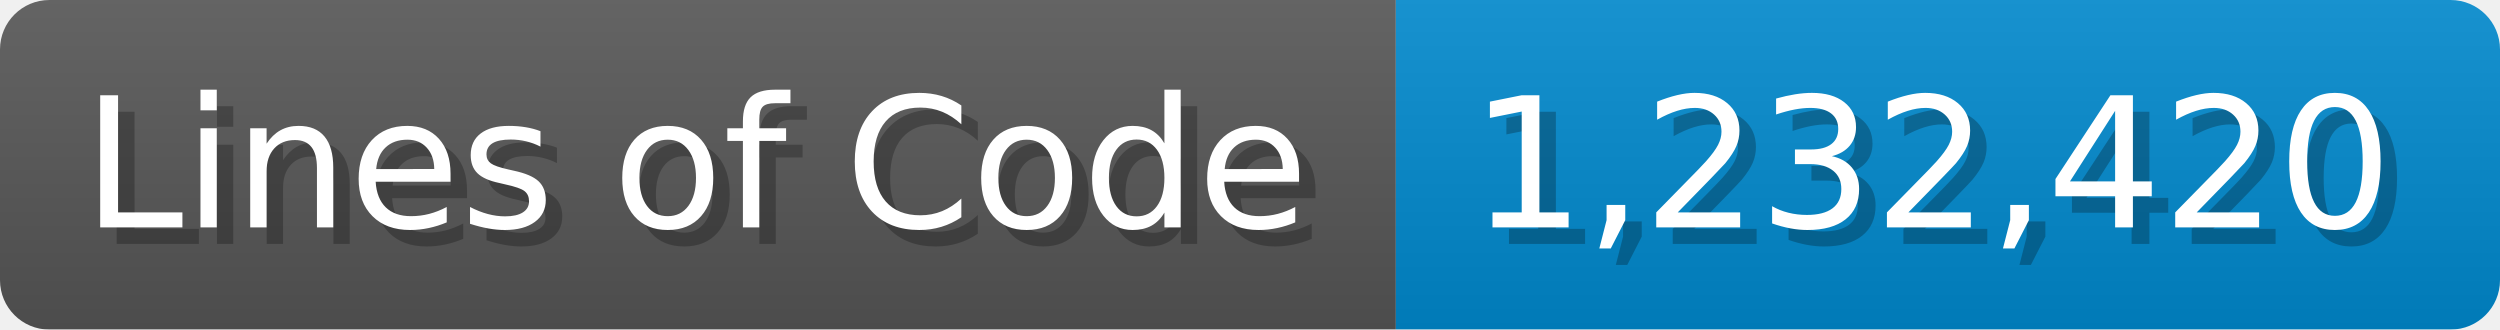
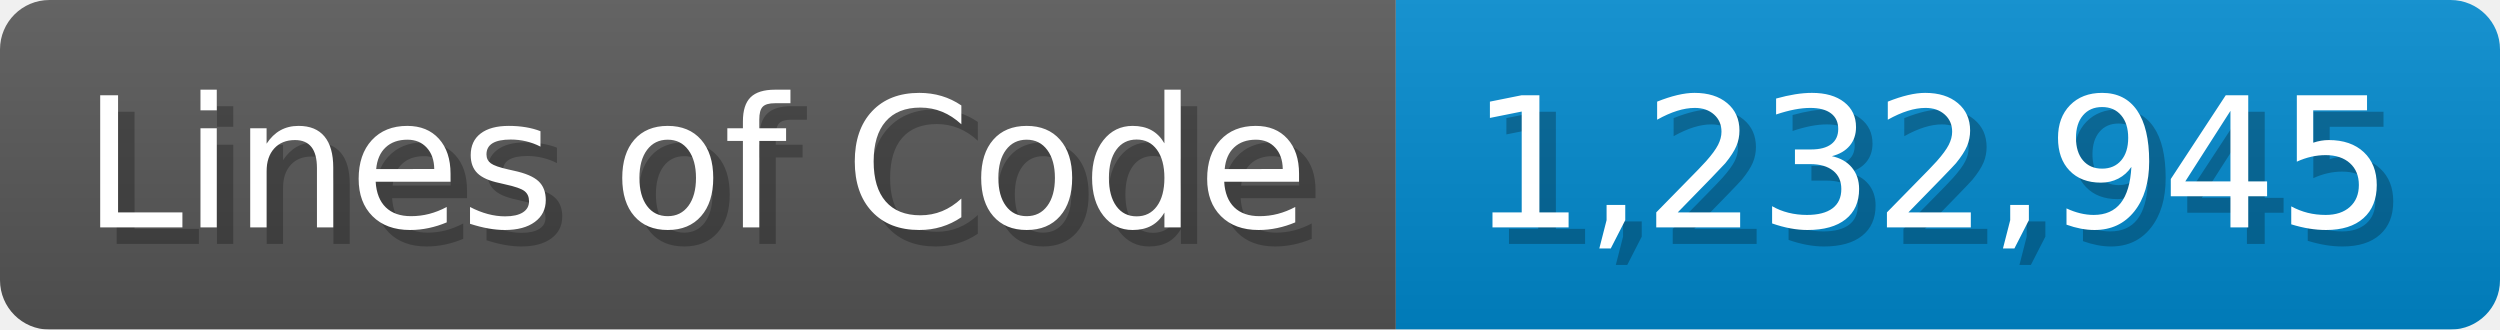
<svg xmlns="http://www.w3.org/2000/svg" width="151.7" height="20" viewBox="0 0 1517 200">
  <linearGradient id="a" x2="0" y2="100%">
    <stop offset="0" stop-opacity=".1" stop-color="#EEE" />
    <stop offset="1" stop-opacity=".1" />
  </linearGradient>
  <mask id="m">
    <rect width="1517" height="200" rx="30" fill="#FFF" />
  </mask>
  <g mask="url(#m)">
    <rect width="847" height="200" fill="#555" />
    <rect width="670" height="200" fill="#08C" x="847" />
    <rect width="1517" height="200" fill="url(#a)" />
  </g>
  <g fill="#fff" text-anchor="start" font-family="Verdana,DejaVu Sans,sans-serif" font-size="110">
    <text x="60" y="148" textLength="747" fill="#000" opacity="0.25">Lines of Code</text>
    <text x="50" y="138" textLength="747">Lines of Code</text>
-     <text x="902" y="148" textLength="570" fill="#000" opacity="0.25">1,232,420</text>
-     <text x="892" y="138" textLength="570">1,232,420</text>
+     <text x="902" y="148" textLength="570" fill="#000" opacity="0.25">1,232,945</text>
+     <text x="892" y="138" textLength="570">1,232,945</text>
  </g>
</svg>
